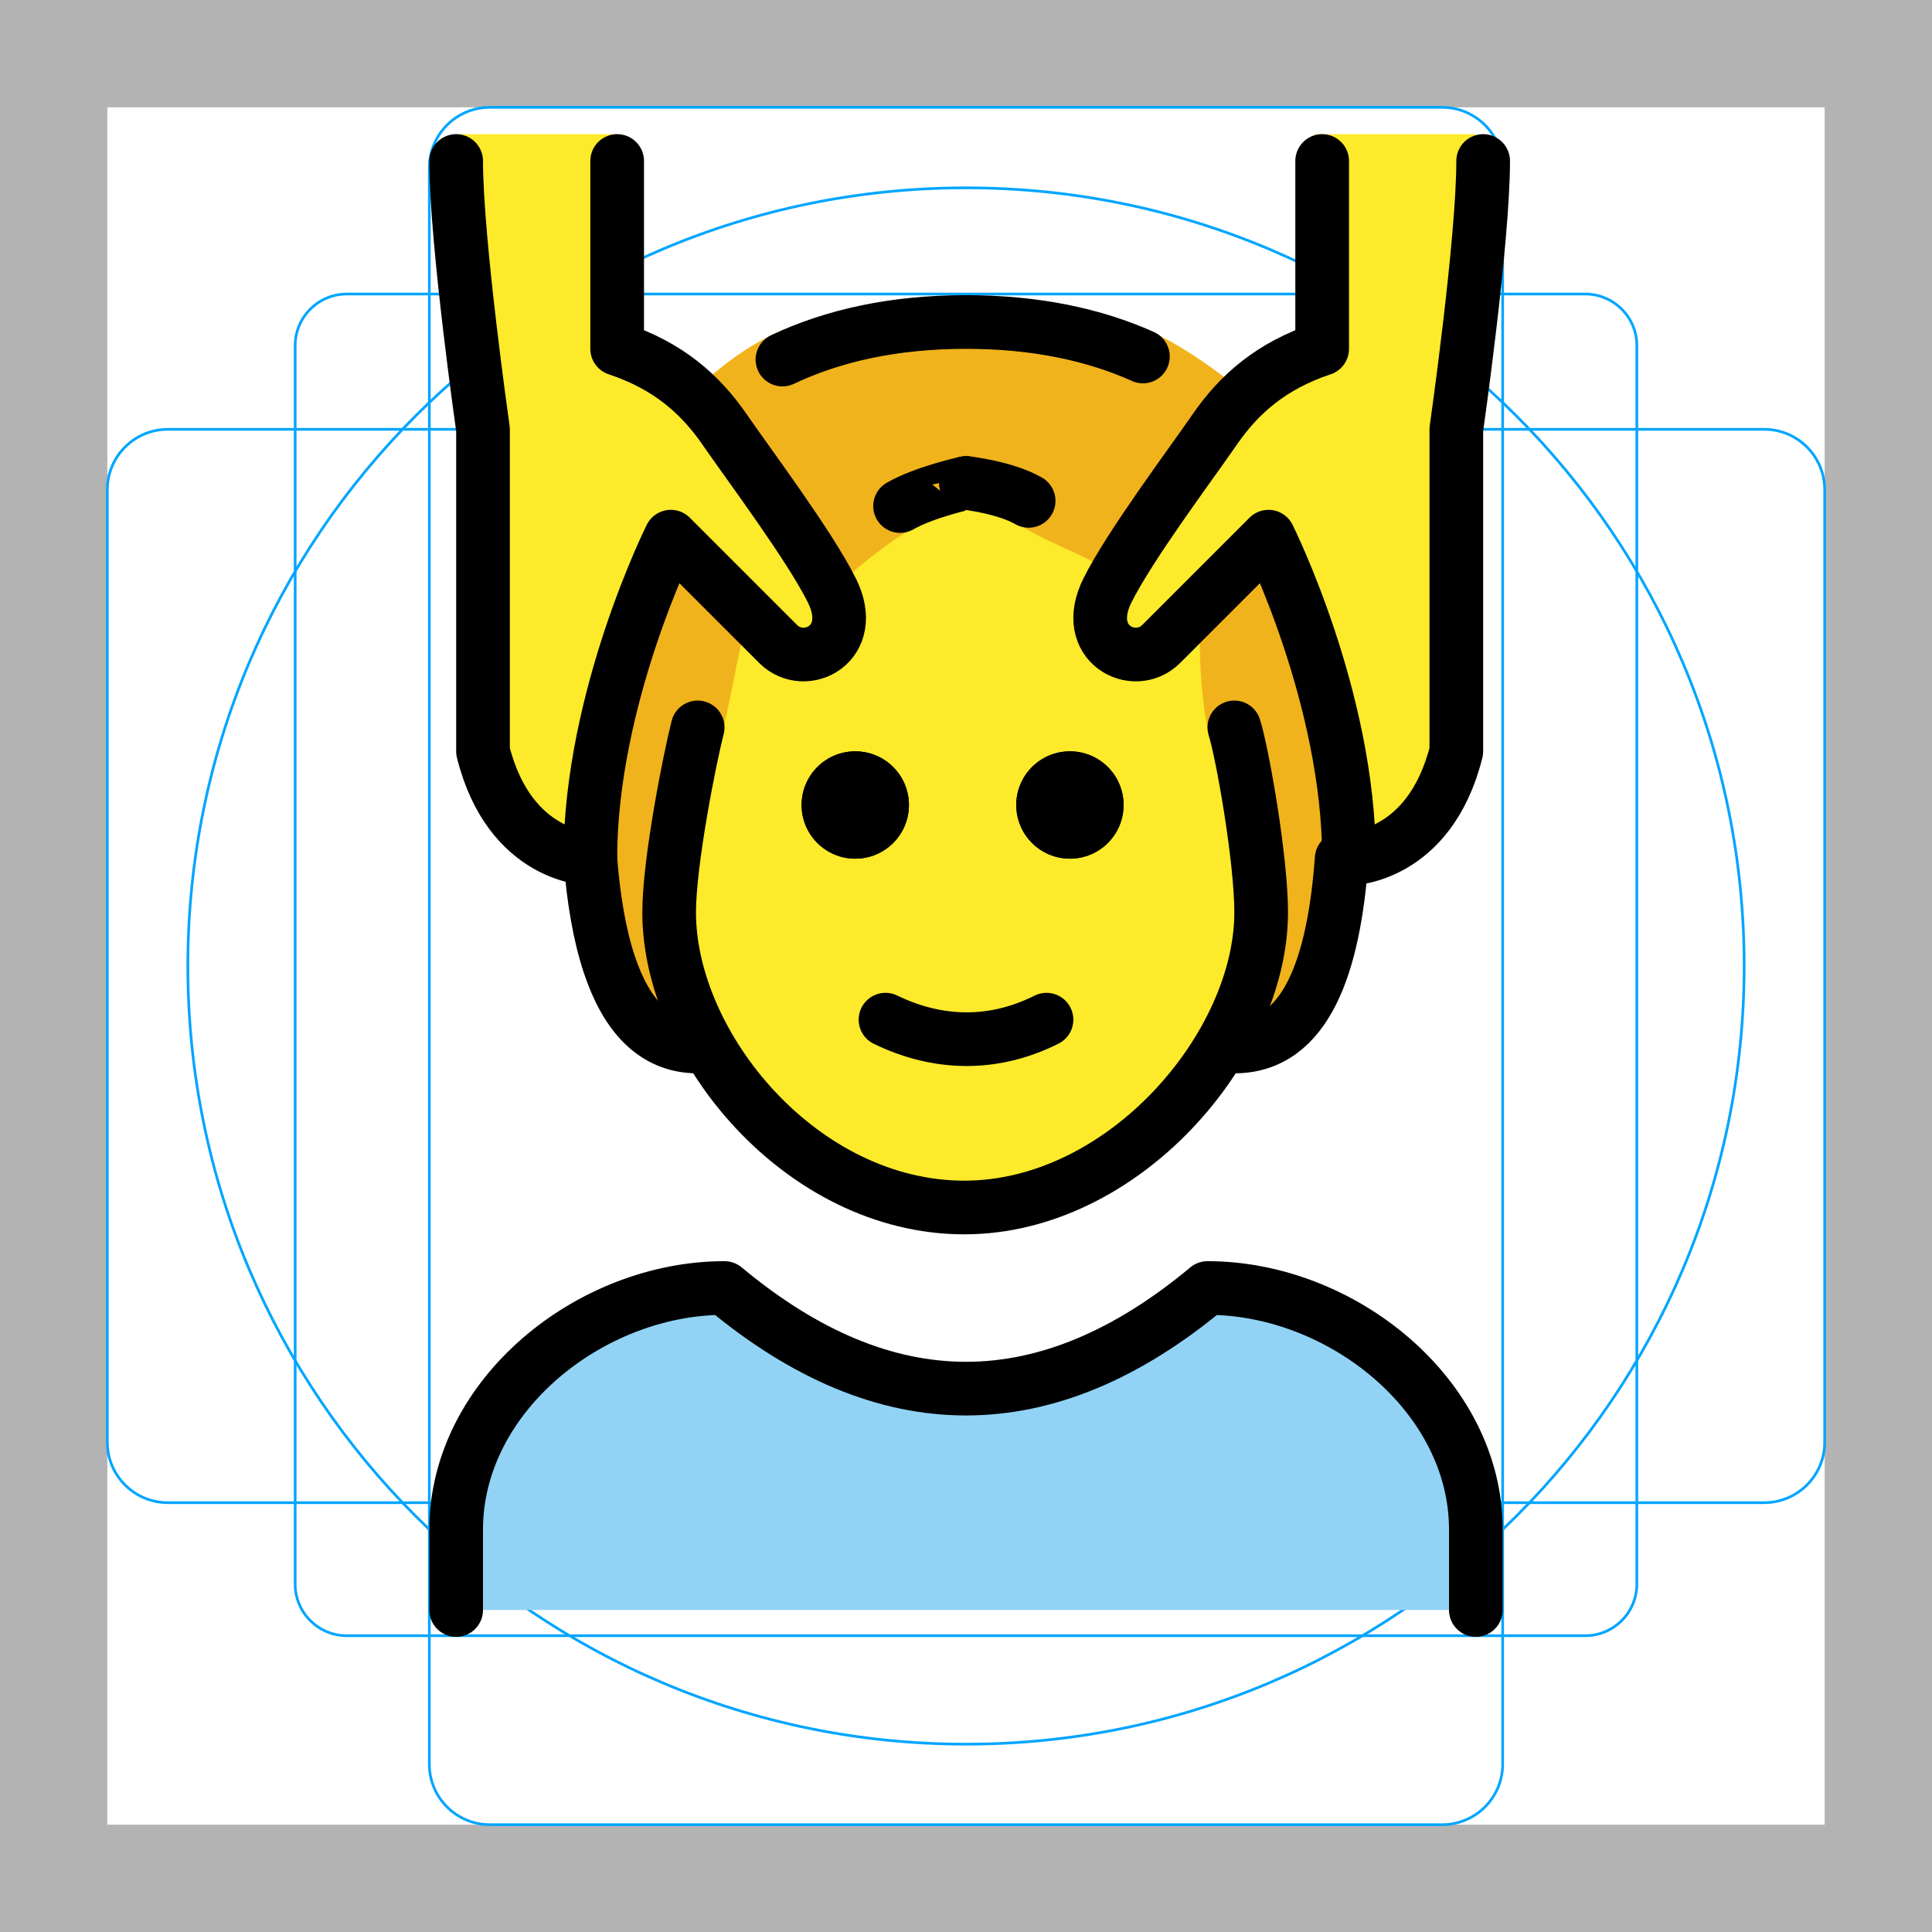
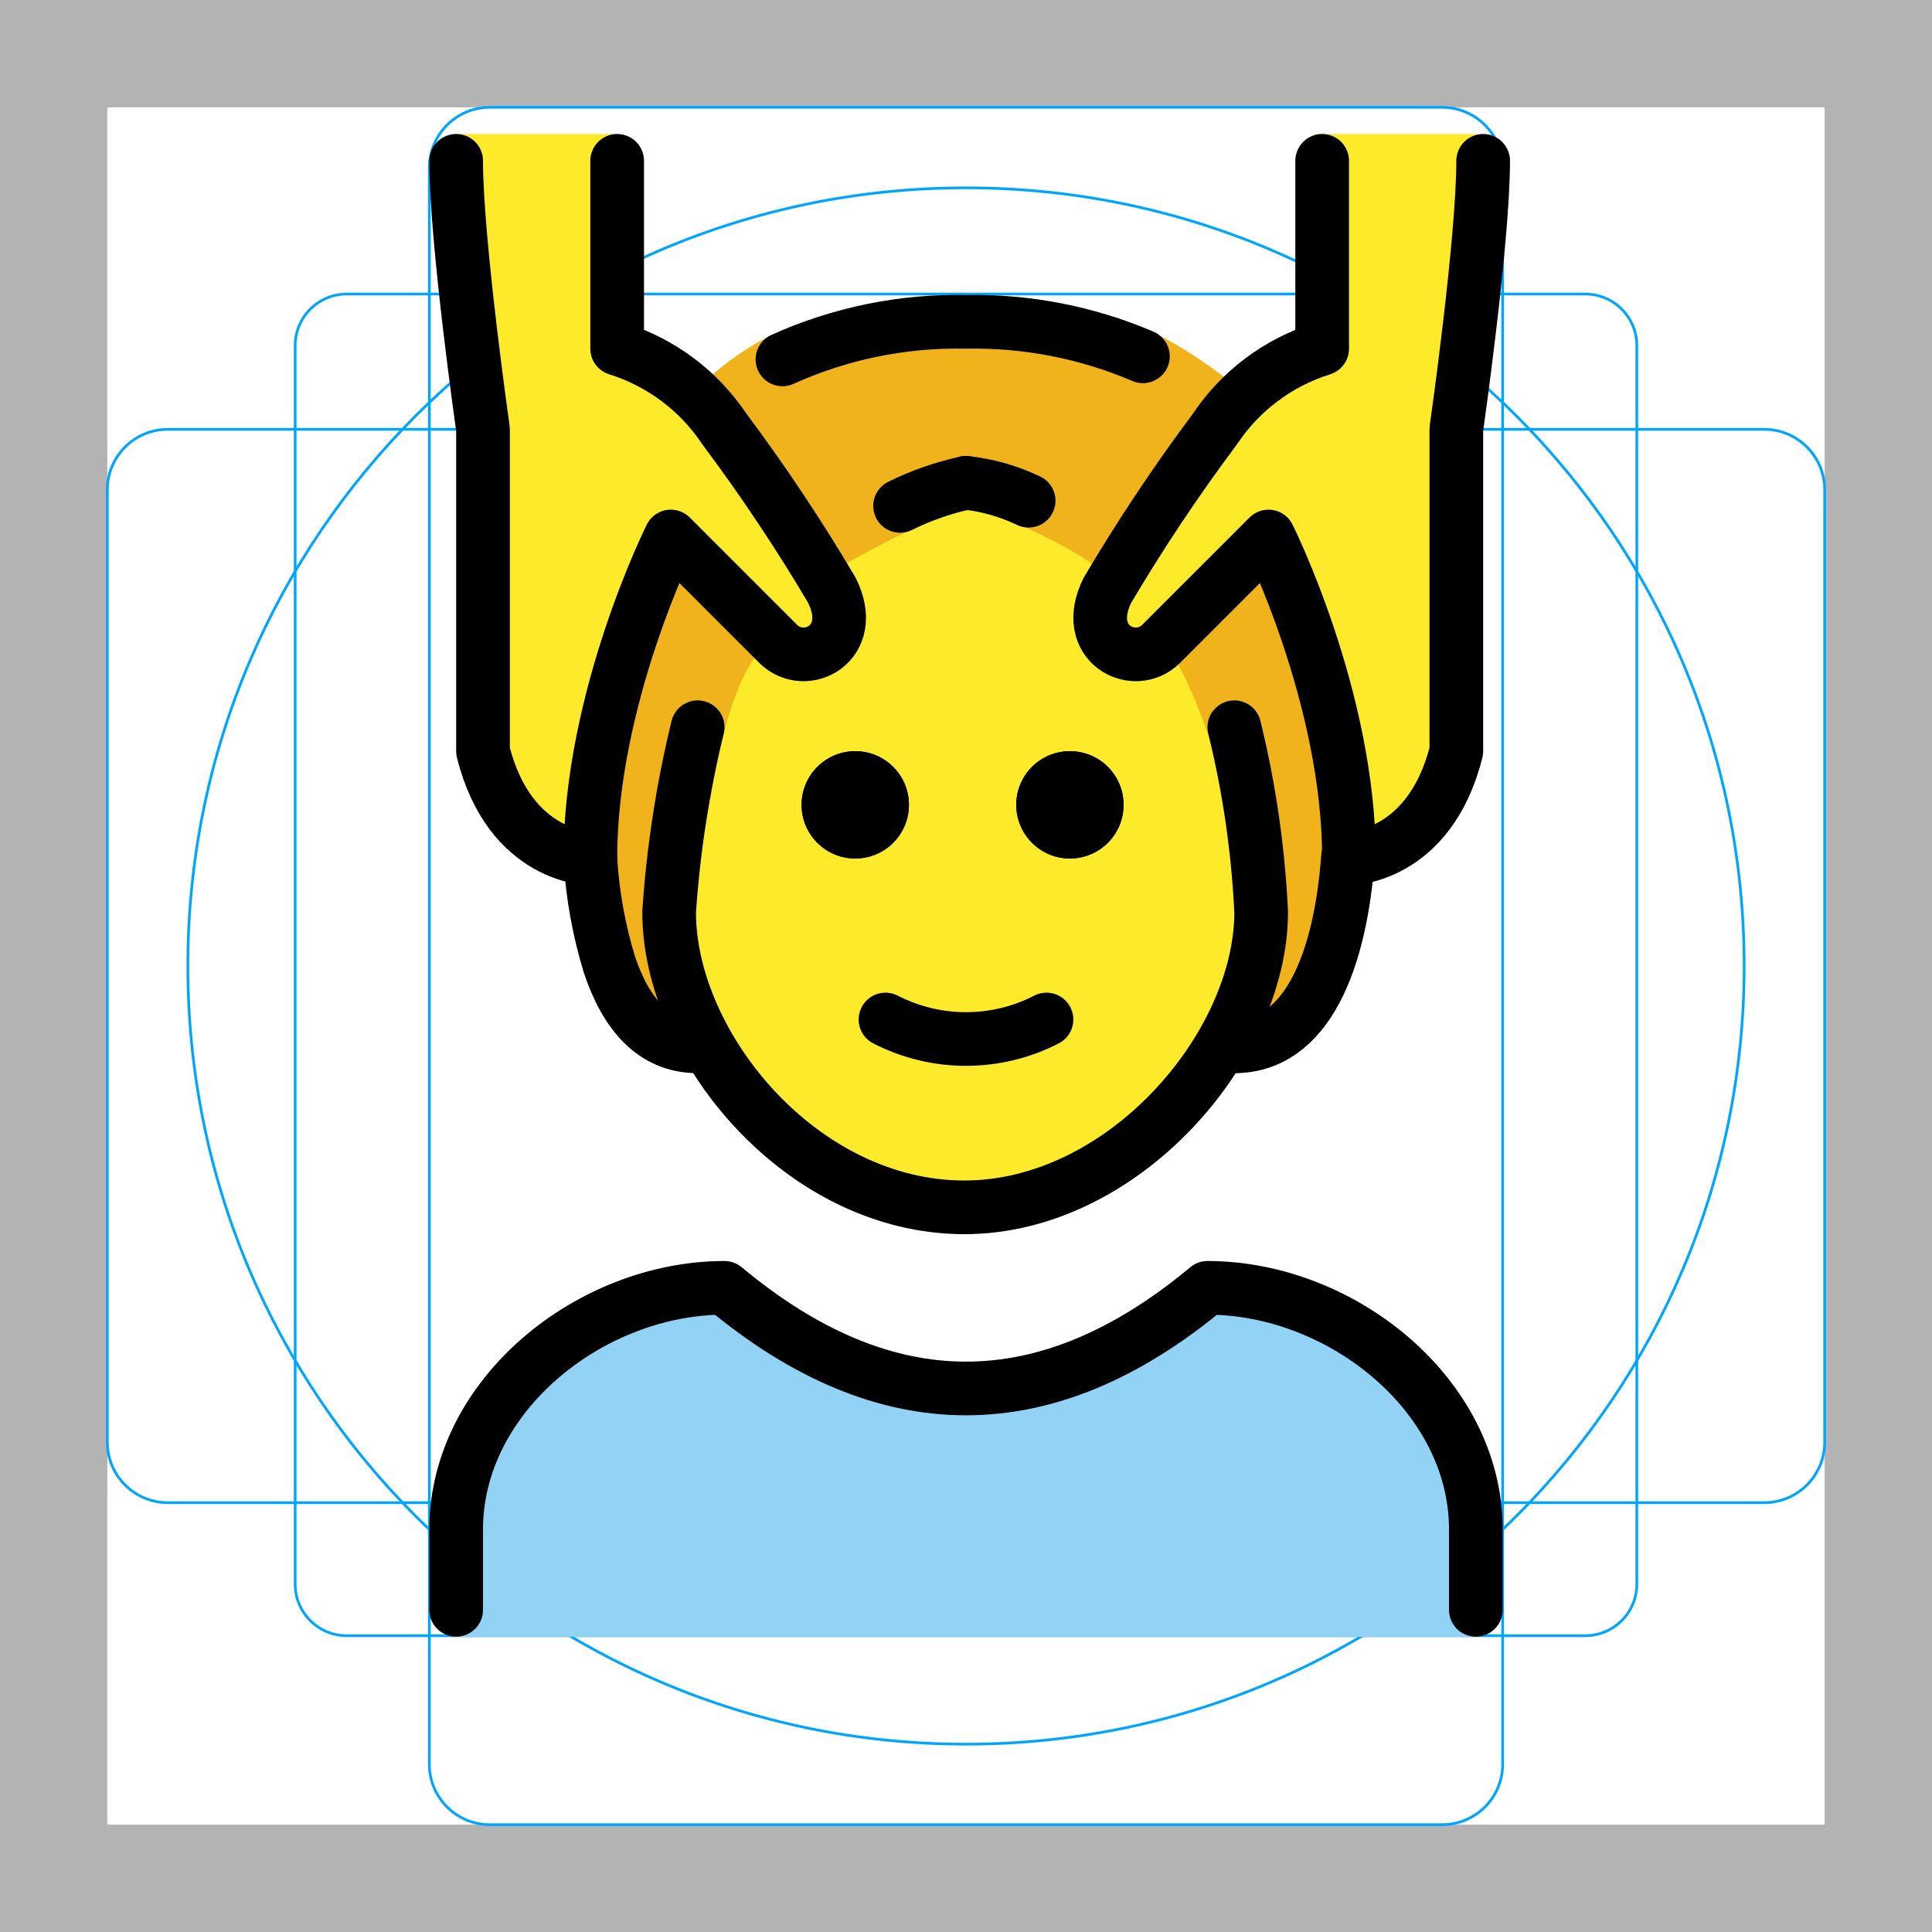
- <svg xmlns="http://www.w3.org/2000/svg" version="1.1" id="emoji" x="0" y="0" viewBox="0 0 72 72" enable-background="new 0 0 72 72" xml:space="preserve">
+ <svg xmlns="http://www.w3.org/2000/svg" id="emoji" viewBox="0 0 72 72">
  <g id="grid">
-     <path fill="#B3B3B3" d="M68,4v64H4V4H68 M72,0H0v72h72V0z" />
-     <path fill="none" stroke="#00A5FF" stroke-width="0.1" stroke-miterlimit="10" d="M12.923,10.958h46.154 c1.062,0,1.923,0.861,1.923,1.923v0v46.154c0,1.062-0.861,1.923-1.923,1.923H12.923 c-1.062,0-1.923-0.861-1.923-1.923l0,0V12.881C11,11.819,11.861,10.958,12.923,10.958L12.923,10.958z" />
-     <path fill="none" stroke="#00A5FF" stroke-width="0.1" stroke-miterlimit="10" d="M18.254,4h35.493C54.991,4,56,5.009,56,6.254 v59.493C56,66.991,54.991,68,53.746,68H18.254C17.009,68,16,66.991,16,65.746V6.254C16,5.009,17.009,4,18.254,4z" />
-     <path fill="none" stroke="#00A5FF" stroke-width="0.1" stroke-miterlimit="10" d="M68,18.254v35.493 C68,54.991,66.991,56,65.746,56H6.254C5.009,56,4,54.991,4,53.746V18.254C4,17.009,5.009,16,6.254,16h59.493 C66.991,16,68,17.009,68,18.254z" />
-     <circle fill="none" stroke="#00A5FF" stroke-width="0.1" stroke-miterlimit="10" cx="36" cy="36" r="29" />
+     <path d="M68,4V68H4V4H68m4-4H0V72H72V0Z" fill="#b3b3b3" />
+     <path d="M12.923,10.958H59.077A1.923,1.923,0,0,1,61,12.881V59.035a1.923,1.923,0,0,1-1.923,1.923H12.923A1.923,1.923,0,0,1,11,59.035V12.881A1.923,1.923,0,0,1,12.923,10.958Z" fill="none" stroke="#00a5ff" stroke-miterlimit="10" stroke-width="0.1" />
+     <rect x="16" y="4" width="40" height="64" rx="2.254" fill="none" stroke="#00a5ff" stroke-miterlimit="10" stroke-width="0.1" />
+     <rect x="16" y="4" width="40" height="64" rx="2.254" transform="translate(72 0) rotate(90)" fill="none" stroke="#00a5ff" stroke-miterlimit="10" stroke-width="0.1" />
+     <circle cx="36" cy="36" r="29" fill="none" stroke="#00a5ff" stroke-miterlimit="10" stroke-width="0.1" />
  </g>
  <g id="color">
-     <path fill="#92D3F5" d="M17,60v-3c0-4.994,5.008-9,10-9c6,5,12,5,18,0c4.994,0,10,4.006,10,9v3" />
+     <path d="M17,61V57.748c0-5.413,5.008-9.755,10-9.755q9,8.129,18,0c4.994,0,10,4.342,10,9.755V61" fill="#92d3f5" />
+   </g>
+   <g id="skin">
+     <path d="M44.702,23.355a13.318,13.318,0,0,0,.882,5.701A13.603,13.603,0,0,1,47,33.994c0,5-5.127,11-11.063,11-6.064,0-11-6-11-11a7.638,7.638,0,0,1,1.063-4c1-2,1.385-5.271,1.708-6.333l3.074-2.727A16.951,16.951,0,0,1,33.873,18.87c2.199-1.228,3.293-.956,4.855-.017a24.343,24.343,0,0,1,3.21,1.978Z" fill="#fcea2b" />
+     <path d="M55,4.994c0,3-1,11-1,11v12c-1,4-4,4-4,4,0-6-3-12-3-12a14.652,14.652,0,0,0-3.341,4.171C42.173,26.572,40,24.994,41,22.994c.838-1.676,3.047-5.62,4-7a7.495,7.495,0,0,1,4-3v-8" fill="#fcea2b" />
+     <path d="M17,4.994c0,3,1,11,1,11v12c1,4,4,4,4,4,0-6,3-12,3-12a14.652,14.652,0,0,1,3.341,4.171C29.827,26.572,32,24.994,31,22.994c-.838-1.676-3.047-5.62-4-7a7.495,7.495,0,0,0-4-3v-8" fill="#fcea2b" />
  </g>
  <g id="hair">
-     <path fill="#F1B31C" d="M26,39c-2.662,0-3.702-3.159-4-7c0,0,0-5,2-10c1.175-2.936,2.312-7.833,2.312-7.833 c3.166-2.812,5.804-2.708,9.656-2.708c3.853,0,5.824-0.375,9.887,2.771c0,0,1.543,5.446,2.644,9.129 C50,28.375,50,32,50,32c-0.285,3.927-1.301,7-4,7H26z" />
+     <path d="M46.708,33.421l-1.509-5.465a17.905,17.905,0,0,0-1.556-3.7l-2.897-.118V21.103c.227-.088-3.616-2.24-4.777-2.105s-4.467,2.017-4.467,2.017l.371,2.24-3.643,1.12c-1.117,1.337-1.65,4.774-1.65,4.774l-1.644,9.21c-1.197-.633-2.639-2.519-2.937-6.36a30.241,30.241,0,0,1,2-10l.328-1.575c4.557,4.557,6.324,2.983,6.324,2.983,1.409-.055-4.34-9.241-4.34-9.241,3.166-2.812,5.804-2.708,9.656-2.708s5.824-.375,9.887,2.771c0,0-6.367,9.318-4.282,9.63s6.532-3.297,6.563-3.365.363,2.865.363,2.865A33.36,33.36,0,0,1,50,31.997c-1.038,2.865-1.794,6.385-3.606,6.997Z" fill="#f1b31c" />
  </g>
-   <g id="skin">
-     <path fill="#FCEA2B" d="M44.702,23.361c0,3.639,0.562,4.835,0.882,5.701C46.026,30.258,47,32,47,34 c0,5-5.127,11-11.063,11c-6.064,0-11-6-11-11c0-1.875,0.458-2.79,1.063-4c1-2,1.385-5.271,1.708-6.333l3.564-1.875 c0.838-0.829,2.107-1.745,2.6-2.02c2.199-1.228,2.627-1.105,4.189-0.166c1.315,0.791,2.769,1.211,3.496,1.866 L44.702,23.361z" />
-     <path fill="#FCEA2B" d="M55,5c0,3-1,11-1,11v12c-1,4-4,4-4,4c0-6-3-12-3-12c-2,2-1.855,1.765-3.341,4.171 C42.173,26.578,40,25,41,23c0.838-1.676,3.047-5.62,4-7c0.909-1.317,2.103-2.368,4-3V5" />
-     <path fill="#FCEA2B" d="M17,5c0,3,1,11,1,11v12c1,4,4,4,4,4c0-6,3-12,3-12c2,2,1.855,1.765,3.341,4.171 C29.827,26.578,32,25,31,23c-0.838-1.676-3.047-5.62-4-7c-0.909-1.317-2.103-2.368-4-3V5" />
-   </g>
-   <g id="skin-shadow" />
  <g id="line">
-     <path d="M41.873,30c0,1.105-0.895,2-2,2c-1.104,0-2-0.895-2-2s0.896-2,2-2C40.977,28,41.873,28.895,41.873,30" />
-     <path d="M33.873,30c0,1.105-0.895,2-2,2c-1.104,0-2-0.895-2-2s0.896-2,2-2C32.977,28,33.873,28.895,33.873,30" />
-     <path fill="none" stroke="#000000" stroke-width="2" stroke-linecap="round" stroke-linejoin="round" d="M50,32 c-0.285,3.927-1.301,7-4,7" />
-     <path fill="none" stroke="#000000" stroke-width="2" stroke-linecap="round" stroke-linejoin="round" d="M29.159,13.4 C31.026,12.514,33.293,12,36,12c2.588,0,4.774,0.469,6.593,1.285" />
-     <path fill="none" stroke="#000000" stroke-width="2" stroke-linecap="round" stroke-linejoin="round" d="M26,39 c-1.648,0-2.675-1.211-3.288-3.045C22.335,34.827,22.113,33.463,22,32" />
-     <path fill="none" stroke="#000000" stroke-width="2" stroke-linecap="round" stroke-linejoin="round" d="M17,60v-3 c0-4.994,5.008-9,10-9c6,5,12,5,18,0c4.994,0,10,4.006,10,9v3" />
-     <path d="M41.873,30c0,1.105-0.895,2-2,2c-1.104,0-2-0.895-2-2s0.896-2,2-2C40.977,28,41.873,28.895,41.873,30" />
-     <path d="M33.873,30c0,1.105-0.895,2-2,2c-1.104,0-2-0.895-2-2s0.896-2,2-2C32.977,28,33.873,28.895,33.873,30" />
-     <path fill="none" stroke="#000000" stroke-width="2" stroke-linecap="round" stroke-linejoin="round" d="M36,18 c0-0.001-1.541,0.334-2.457,0.859" />
-     <path fill="none" stroke="#000000" stroke-width="2" stroke-linecap="round" stroke-linejoin="round" d="M26,27.108 c-0.293,1.146-1.063,5.017-1.063,6.892c0,5,4.936,11,11,11C41.873,45,47,39,47,34c0-2-0.707-5.977-1-6.892" />
-     <path fill="none" stroke="#000000" stroke-width="2" stroke-linecap="round" stroke-linejoin="round" d="M33,38 c1.938,0.939,4,1,6,0" />
-     <path fill="none" stroke="#000000" stroke-width="2" stroke-linecap="round" stroke-linejoin="round" d="M17,6c0,3,1,10,1,10v12 c1,4,4,4,4,4c0-6,3-12,3-12c2,2,2,2,4,4c1,1,3,0,2-2c-0.838-1.676-3.047-4.62-4-6c-0.909-1.317-2.103-2.368-4-3V6" />
-     <path fill="none" stroke="#000000" stroke-width="2" stroke-linecap="round" stroke-linejoin="round" d="M55.273,6c0,3-1,10-1,10 v12c-1,4-4,4-4,4c0-6-3-12-3-12c-2,2-2,2-4,4c-1,1-3,0-2-2c0.838-1.676,3.047-4.62,4-6c0.909-1.317,2.103-2.368,4-3V6" />
-     <path fill="none" stroke="#000000" stroke-width="2" stroke-linecap="round" stroke-linejoin="round" d="M36,17.999 c0,0,1.444,0.157,2.334,0.667" />
+     <path d="M41.873,29.994a2,2,0,1,1-2-2,2,2,0,0,1,2,2" />
+     <path d="M33.873,29.994a2,2,0,1,1-2-2,2,2,0,0,1,2,2" />
+     <path d="M50.239,31.908c-.285,3.927-1.54,7.086-4.239,7.086" fill="none" stroke="#000" stroke-linecap="round" stroke-linejoin="round" stroke-width="2" />
+     <path d="M29.159,13.394A15.8,15.8,0,0,1,36,11.994a15.971,15.971,0,0,1,6.593,1.285" fill="none" stroke="#000" stroke-linecap="round" stroke-linejoin="round" stroke-width="2" />
+     <path d="M26,38.994c-1.648,0-2.675-1.211-3.288-3.045A16.901,16.901,0,0,1,22,31.994" fill="none" stroke="#000" stroke-linecap="round" stroke-linejoin="round" stroke-width="2" />
+     <path d="M17,59.994v-3c0-4.994,5.008-9,10-9q9,7.5,18,0c4.994,0,10,4.006,10,9v3" fill="none" stroke="#000" stroke-linecap="round" stroke-linejoin="round" stroke-width="2" />
+     <path d="M41.873,29.994a2,2,0,1,1-2-2,2,2,0,0,1,2,2" />
+     <path d="M33.873,29.994a2,2,0,1,1-2-2,2,2,0,0,1,2,2" />
+     <path d="M36,17.994a10.618,10.618,0,0,0-2.457.859" fill="none" stroke="#000" stroke-linecap="round" stroke-linejoin="round" stroke-width="2" />
+     <path d="M26,27.102a40.313,40.313,0,0,0-1.063,6.892c0,5,4.936,11,11,11,5.936,0,11.063-6,11.063-11a35.913,35.913,0,0,0-1-6.892" fill="none" stroke="#000" stroke-linecap="round" stroke-linejoin="round" stroke-width="2" />
+     <path d="M33,37.994a6.553,6.553,0,0,0,6,0" fill="none" stroke="#000" stroke-linecap="round" stroke-linejoin="round" stroke-width="2" />
+     <path d="M17,5.994c0,3,1,10,1,10v12c1,4,4,4,4,4,0-6,3-12,3-12l4,4c1,1,3,0,2-2a66.766,66.766,0,0,0-4-6,7.495,7.495,0,0,0-4-3v-7" fill="none" stroke="#000" stroke-linecap="round" stroke-linejoin="round" stroke-width="2" />
+     <path d="M55.273,5.994c0,3-1,10-1,10v12c-1,4-4,4-4,4,0-6-3-12-3-12l-4,4c-1,1-3,0-2-2a66.766,66.766,0,0,1,4-6,7.495,7.495,0,0,1,4-3v-7" fill="none" stroke="#000" stroke-linecap="round" stroke-linejoin="round" stroke-width="2" />
+     <path d="M36,17.993a7.288,7.288,0,0,1,2.334.667" fill="none" stroke="#000" stroke-linecap="round" stroke-linejoin="round" stroke-width="2" />
  </g>
</svg>
